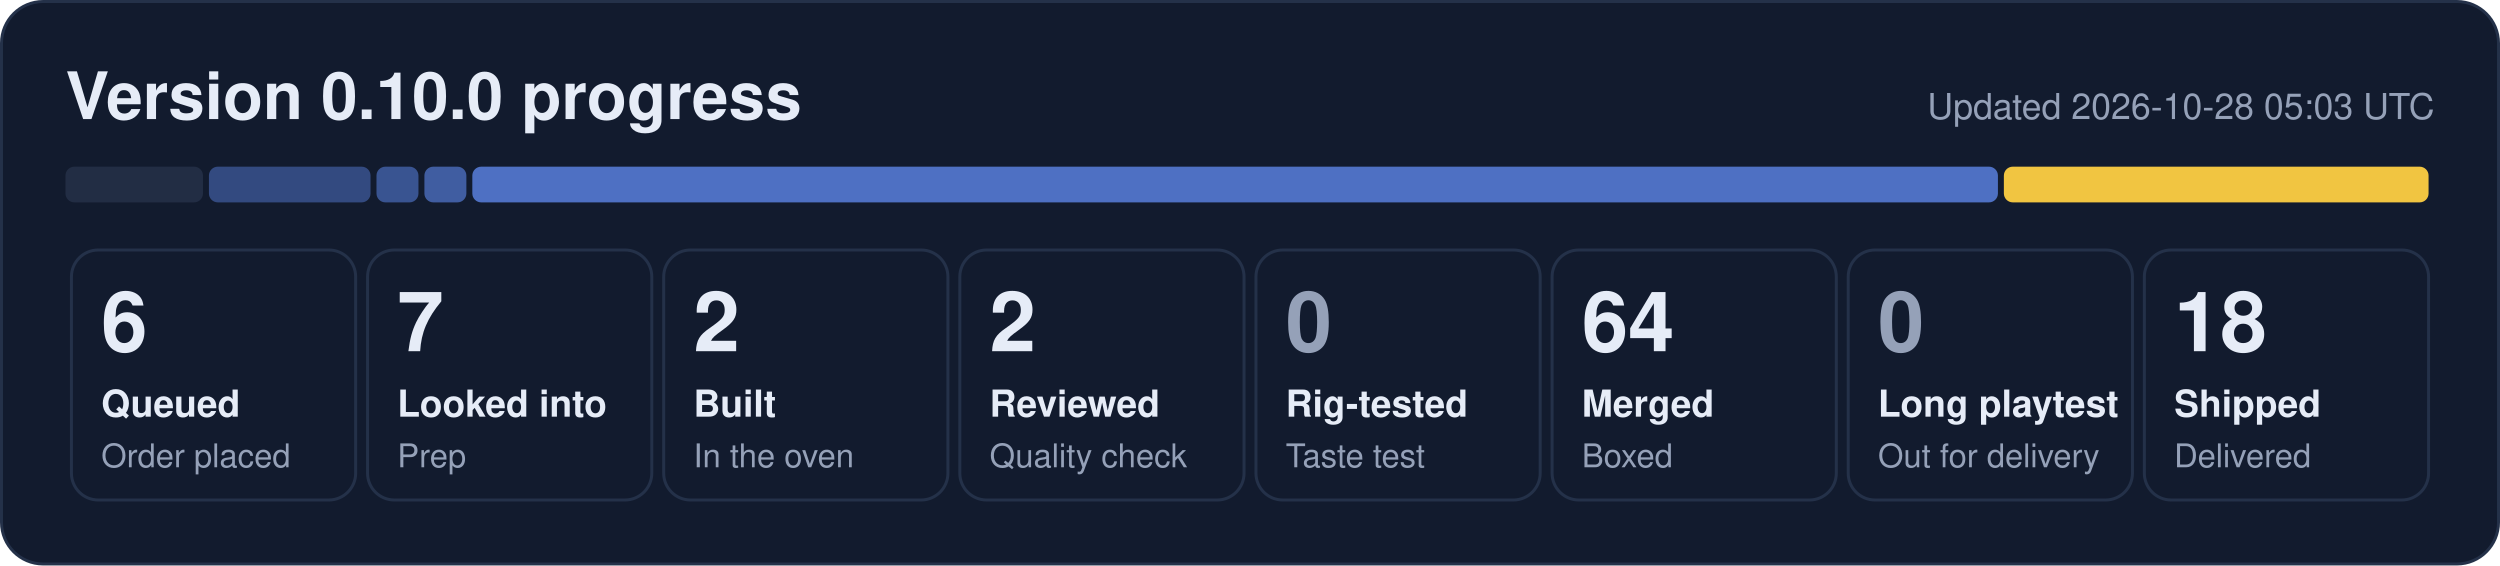
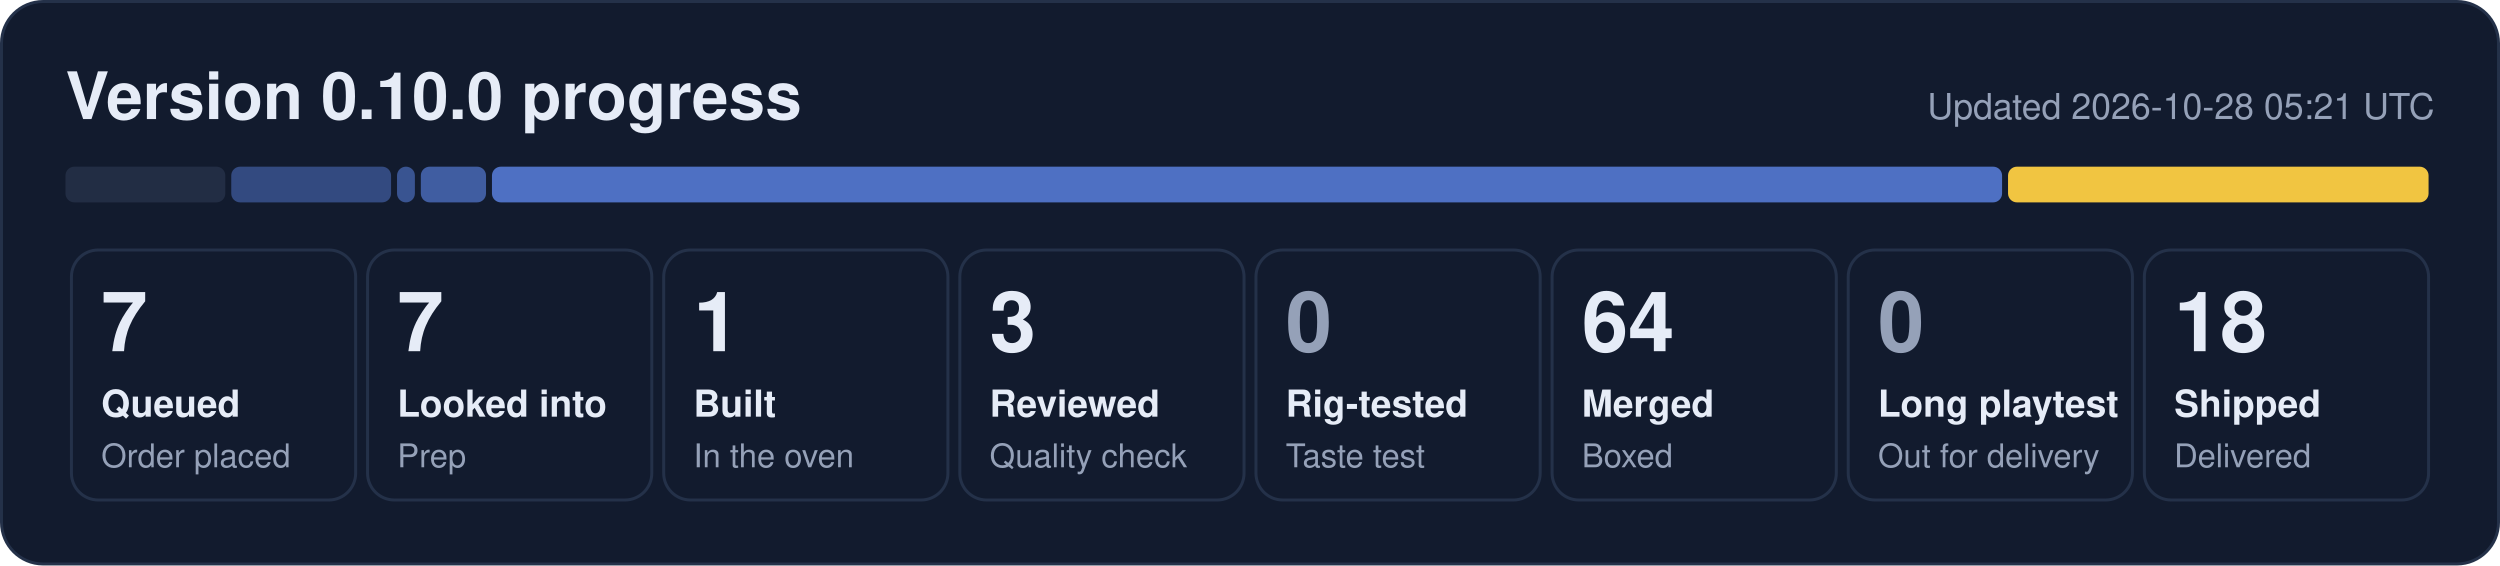
- <svg xmlns="http://www.w3.org/2000/svg" width="840" height="190" viewBox="0 0 840 190" role="img" aria-label="0.10.0 progress: 6 queued, 7 looked into, 2 built, 2 reviewed, 64 merged, 18 shipped">
+ <svg xmlns="http://www.w3.org/2000/svg" width="840" height="190" viewBox="0 0 840 190" role="img" aria-label="0.10.0 progress: 7 queued, 7 looked into, 1 built, 3 reviewed, 64 merged, 18 shipped">
  <rect x="0.5" y="0.5" width="839" height="189" rx="14" fill="#121b2e" stroke="#243149" />
  <text x="22" y="40" font-family="Segoe UI, Helvetica, Arial, sans-serif" font-size="22" font-weight="700" fill="#e6ecf7">Version 0.10.0 progress</text>
-   <text x="818" y="40" font-family="Segoe UI, Helvetica, Arial, sans-serif" font-size="12" fill="#95a1b8" text-anchor="end">Updated 2026-10-28 05:03 UTC</text>
-   <rect x="22.0" y="56" width="46.2" height="12" rx="3" fill="#222d44" fill-opacity="1.00" />
-   <rect x="70.2" y="56" width="54.3" height="12" rx="3" fill="#5d86e8" fill-opacity="0.44" />
-   <rect x="126.5" y="56" width="14.1" height="12" rx="3" fill="#5d86e8" fill-opacity="0.53" />
-   <rect x="142.6" y="56" width="14.1" height="12" rx="3" fill="#5d86e8" fill-opacity="0.62" />
-   <rect x="158.7" y="56" width="512.6" height="12" rx="3" fill="#5d86e8" fill-opacity="0.80" />
-   <rect x="673.3" y="56" width="142.7" height="12" rx="3" fill="#f5c842" fill-opacity="0.98" />
+   <text x="818" y="40" font-family="Segoe UI, Helvetica, Arial, sans-serif" font-size="12" fill="#95a1b8" text-anchor="end">Updated 2026-10-28 05:21 UTC</text>
+   <rect x="22.0" y="56" width="53.7" height="12" rx="3" fill="#222d44" fill-opacity="1.00" />
+   <rect x="77.7" y="56" width="53.7" height="12" rx="3" fill="#5d86e8" fill-opacity="0.44" />
+   <rect x="133.4" y="56" width="6.0" height="12" rx="3" fill="#5d86e8" fill-opacity="0.53" />
+   <rect x="141.4" y="56" width="21.9" height="12" rx="3" fill="#5d86e8" fill-opacity="0.62" />
+   <rect x="165.3" y="56" width="507.4" height="12" rx="3" fill="#5d86e8" fill-opacity="0.80" />
+   <rect x="674.7" y="56" width="141.3" height="12" rx="3" fill="#f5c842" fill-opacity="0.98" />
  <rect x="24.0" y="84" width="95.5" height="84" rx="9" fill="none" stroke="#243149" />
-   <text x="34.0" y="118" font-family="Segoe UI, Helvetica, Arial, sans-serif" font-size="28" font-weight="800" fill="#e6ecf7">6</text>
+   <text x="34.0" y="118" font-family="Segoe UI, Helvetica, Arial, sans-serif" font-size="28" font-weight="800" fill="#e6ecf7">7</text>
  <text x="34.0" y="140" font-family="Segoe UI, Helvetica, Arial, sans-serif" font-size="12.5" font-weight="600" fill="#e6ecf7">Queued</text>
  <text x="34.0" y="157" font-family="Segoe UI, Helvetica, Arial, sans-serif" font-size="11" fill="#95a1b8">Order placed</text>
  <rect x="123.5" y="84" width="95.5" height="84" rx="9" fill="none" stroke="#243149" />
  <text x="133.5" y="118" font-family="Segoe UI, Helvetica, Arial, sans-serif" font-size="28" font-weight="800" fill="#e6ecf7">7</text>
  <text x="133.5" y="140" font-family="Segoe UI, Helvetica, Arial, sans-serif" font-size="12.5" font-weight="600" fill="#e6ecf7">Looked into</text>
  <text x="133.5" y="157" font-family="Segoe UI, Helvetica, Arial, sans-serif" font-size="11" fill="#95a1b8">Prep</text>
  <rect x="223.0" y="84" width="95.5" height="84" rx="9" fill="none" stroke="#243149" />
-   <text x="233.0" y="118" font-family="Segoe UI, Helvetica, Arial, sans-serif" font-size="28" font-weight="800" fill="#e6ecf7">2</text>
+   <text x="233.0" y="118" font-family="Segoe UI, Helvetica, Arial, sans-serif" font-size="28" font-weight="800" fill="#e6ecf7">1</text>
  <text x="233.0" y="140" font-family="Segoe UI, Helvetica, Arial, sans-serif" font-size="12.5" font-weight="600" fill="#e6ecf7">Built</text>
  <text x="233.0" y="157" font-family="Segoe UI, Helvetica, Arial, sans-serif" font-size="11" fill="#95a1b8">In the oven</text>
  <rect x="322.5" y="84" width="95.5" height="84" rx="9" fill="none" stroke="#243149" />
-   <text x="332.5" y="118" font-family="Segoe UI, Helvetica, Arial, sans-serif" font-size="28" font-weight="800" fill="#e6ecf7">2</text>
+   <text x="332.5" y="118" font-family="Segoe UI, Helvetica, Arial, sans-serif" font-size="28" font-weight="800" fill="#e6ecf7">3</text>
  <text x="332.5" y="140" font-family="Segoe UI, Helvetica, Arial, sans-serif" font-size="12.5" font-weight="600" fill="#e6ecf7">Reviewed</text>
  <text x="332.5" y="157" font-family="Segoe UI, Helvetica, Arial, sans-serif" font-size="11" fill="#95a1b8">Quality check</text>
  <rect x="422.0" y="84" width="95.5" height="84" rx="9" fill="none" stroke="#243149" />
  <text x="432.0" y="118" font-family="Segoe UI, Helvetica, Arial, sans-serif" font-size="28" font-weight="800" fill="#95a1b8">0</text>
  <text x="432.0" y="140" font-family="Segoe UI, Helvetica, Arial, sans-serif" font-size="12.5" font-weight="600" fill="#e6ecf7">Rig-tested</text>
  <text x="432.0" y="157" font-family="Segoe UI, Helvetica, Arial, sans-serif" font-size="11" fill="#95a1b8">Taste test</text>
  <rect x="521.5" y="84" width="95.5" height="84" rx="9" fill="none" stroke="#243149" />
  <text x="531.5" y="118" font-family="Segoe UI, Helvetica, Arial, sans-serif" font-size="28" font-weight="800" fill="#e6ecf7">64</text>
  <text x="531.5" y="140" font-family="Segoe UI, Helvetica, Arial, sans-serif" font-size="12.5" font-weight="600" fill="#e6ecf7">Merged</text>
  <text x="531.5" y="157" font-family="Segoe UI, Helvetica, Arial, sans-serif" font-size="11" fill="#95a1b8">Boxed</text>
  <rect x="621.0" y="84" width="95.5" height="84" rx="9" fill="none" stroke="#243149" />
  <text x="631.0" y="118" font-family="Segoe UI, Helvetica, Arial, sans-serif" font-size="28" font-weight="800" fill="#95a1b8">0</text>
  <text x="631.0" y="140" font-family="Segoe UI, Helvetica, Arial, sans-serif" font-size="12.5" font-weight="600" fill="#e6ecf7">Long playtest</text>
  <text x="631.0" y="157" font-family="Segoe UI, Helvetica, Arial, sans-serif" font-size="11" fill="#95a1b8">Out for delivery</text>
  <rect x="720.5" y="84" width="95.5" height="84" rx="9" fill="none" stroke="#243149" />
  <text x="730.5" y="118" font-family="Segoe UI, Helvetica, Arial, sans-serif" font-size="28" font-weight="800" fill="#e6ecf7">18</text>
  <text x="730.5" y="140" font-family="Segoe UI, Helvetica, Arial, sans-serif" font-size="12.5" font-weight="600" fill="#e6ecf7">Shipped</text>
  <text x="730.5" y="157" font-family="Segoe UI, Helvetica, Arial, sans-serif" font-size="11" fill="#95a1b8">Delivered</text>
</svg>
